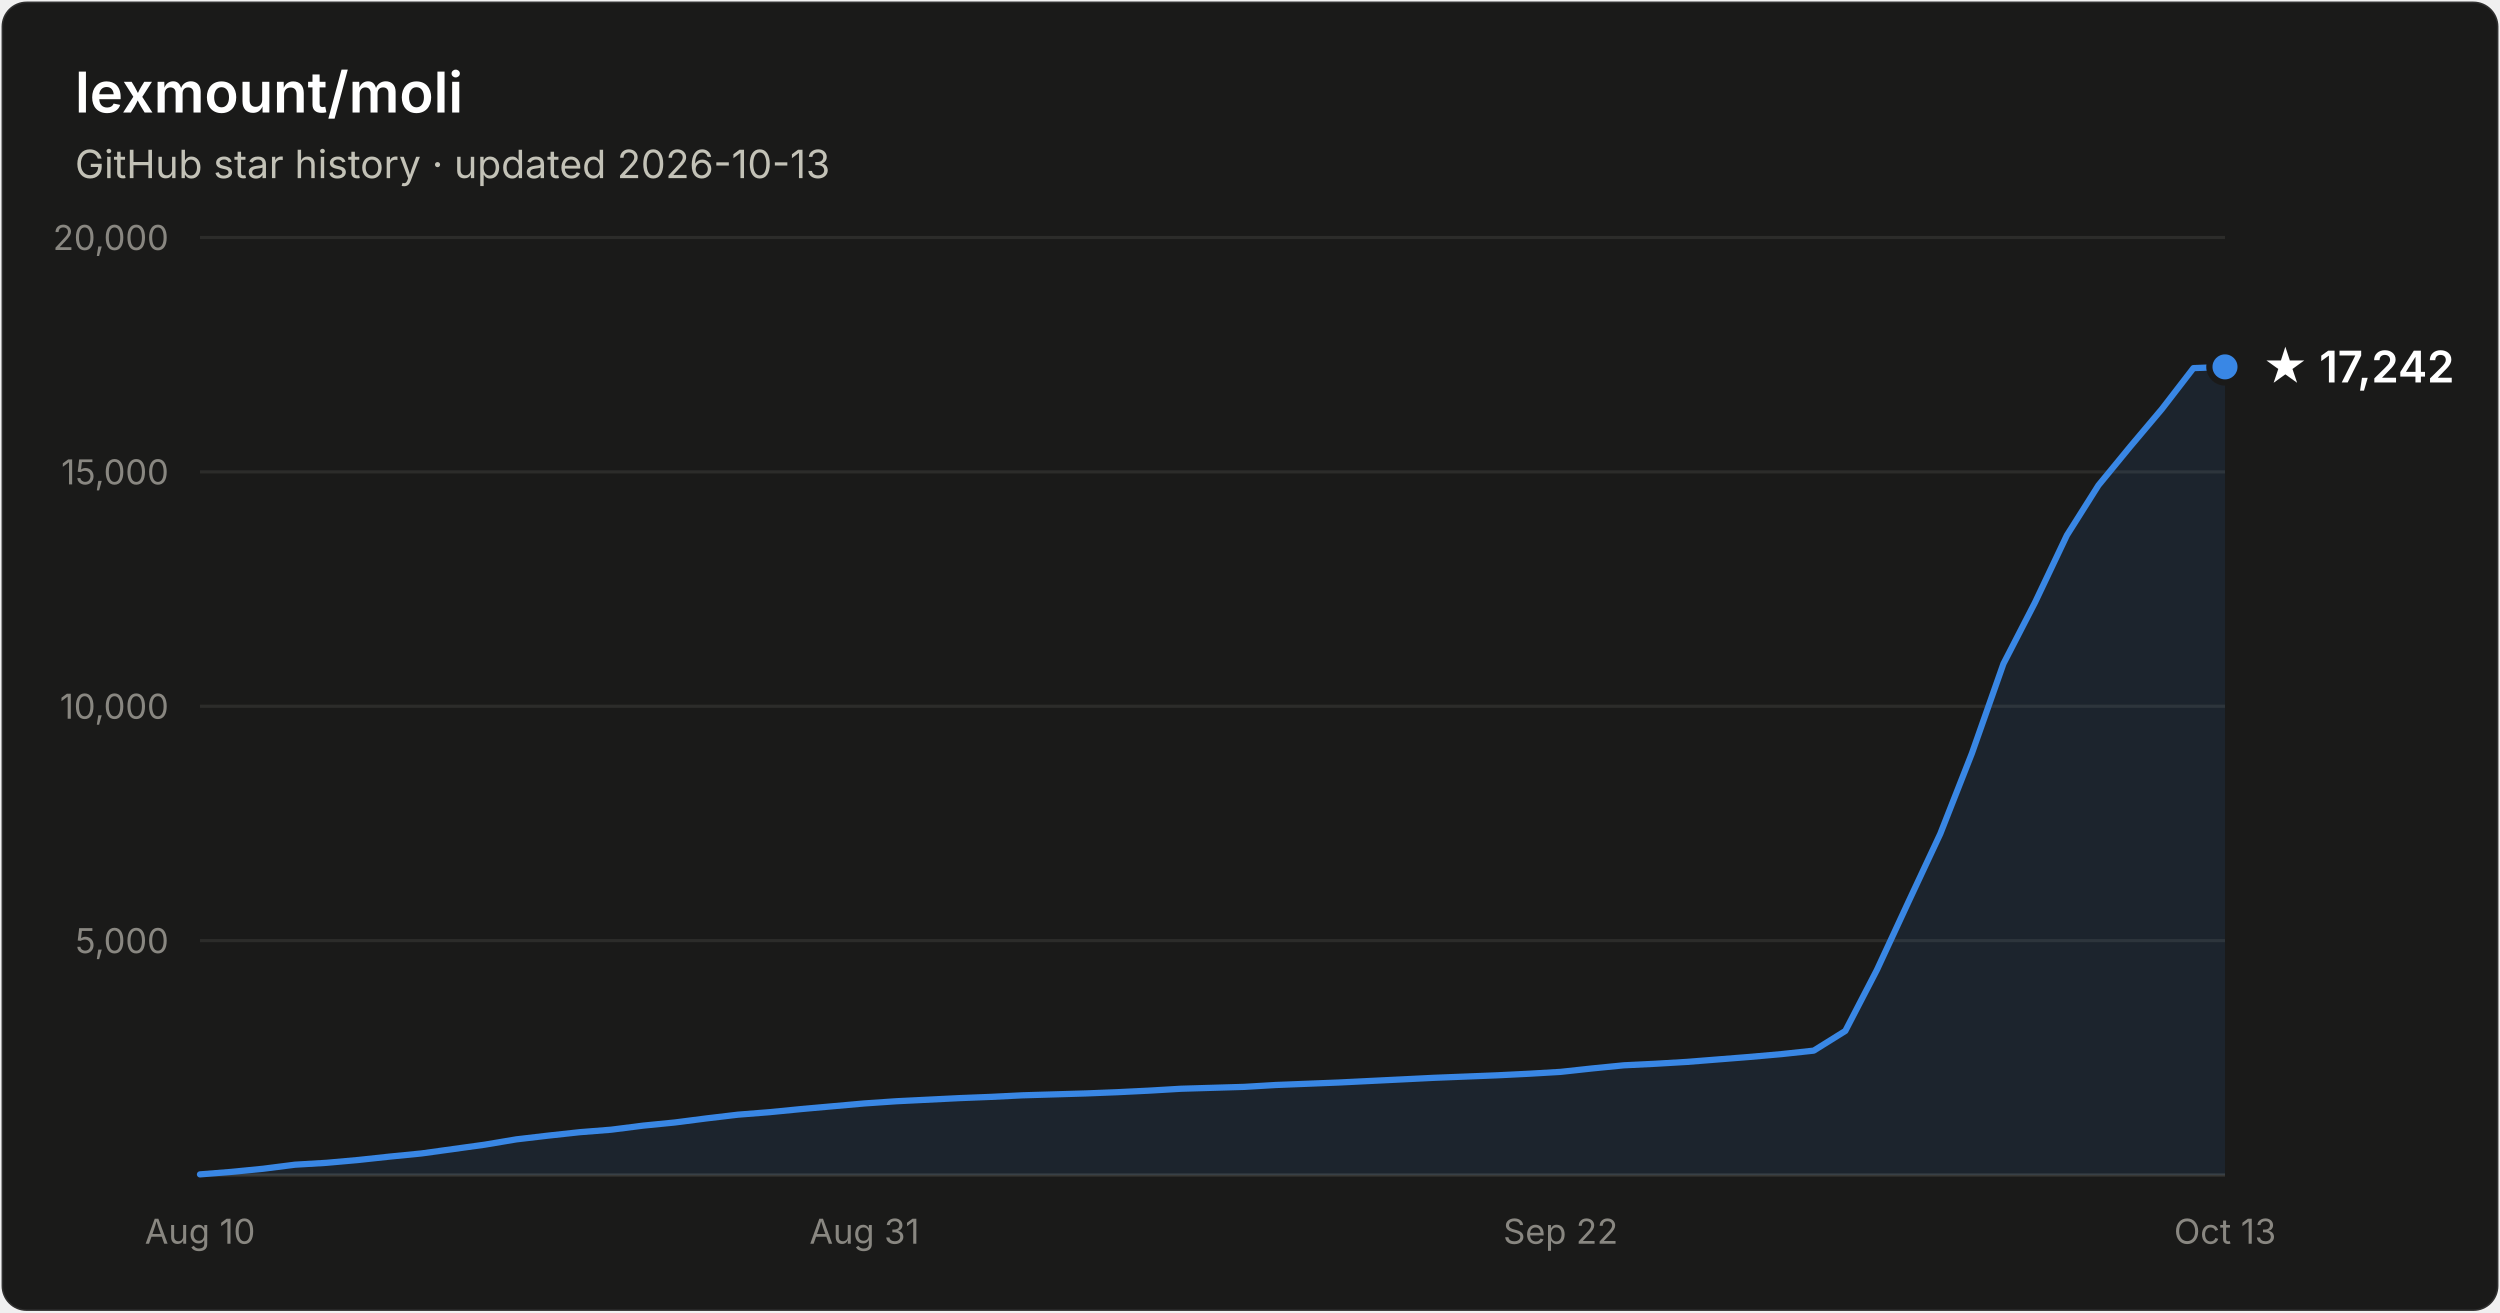
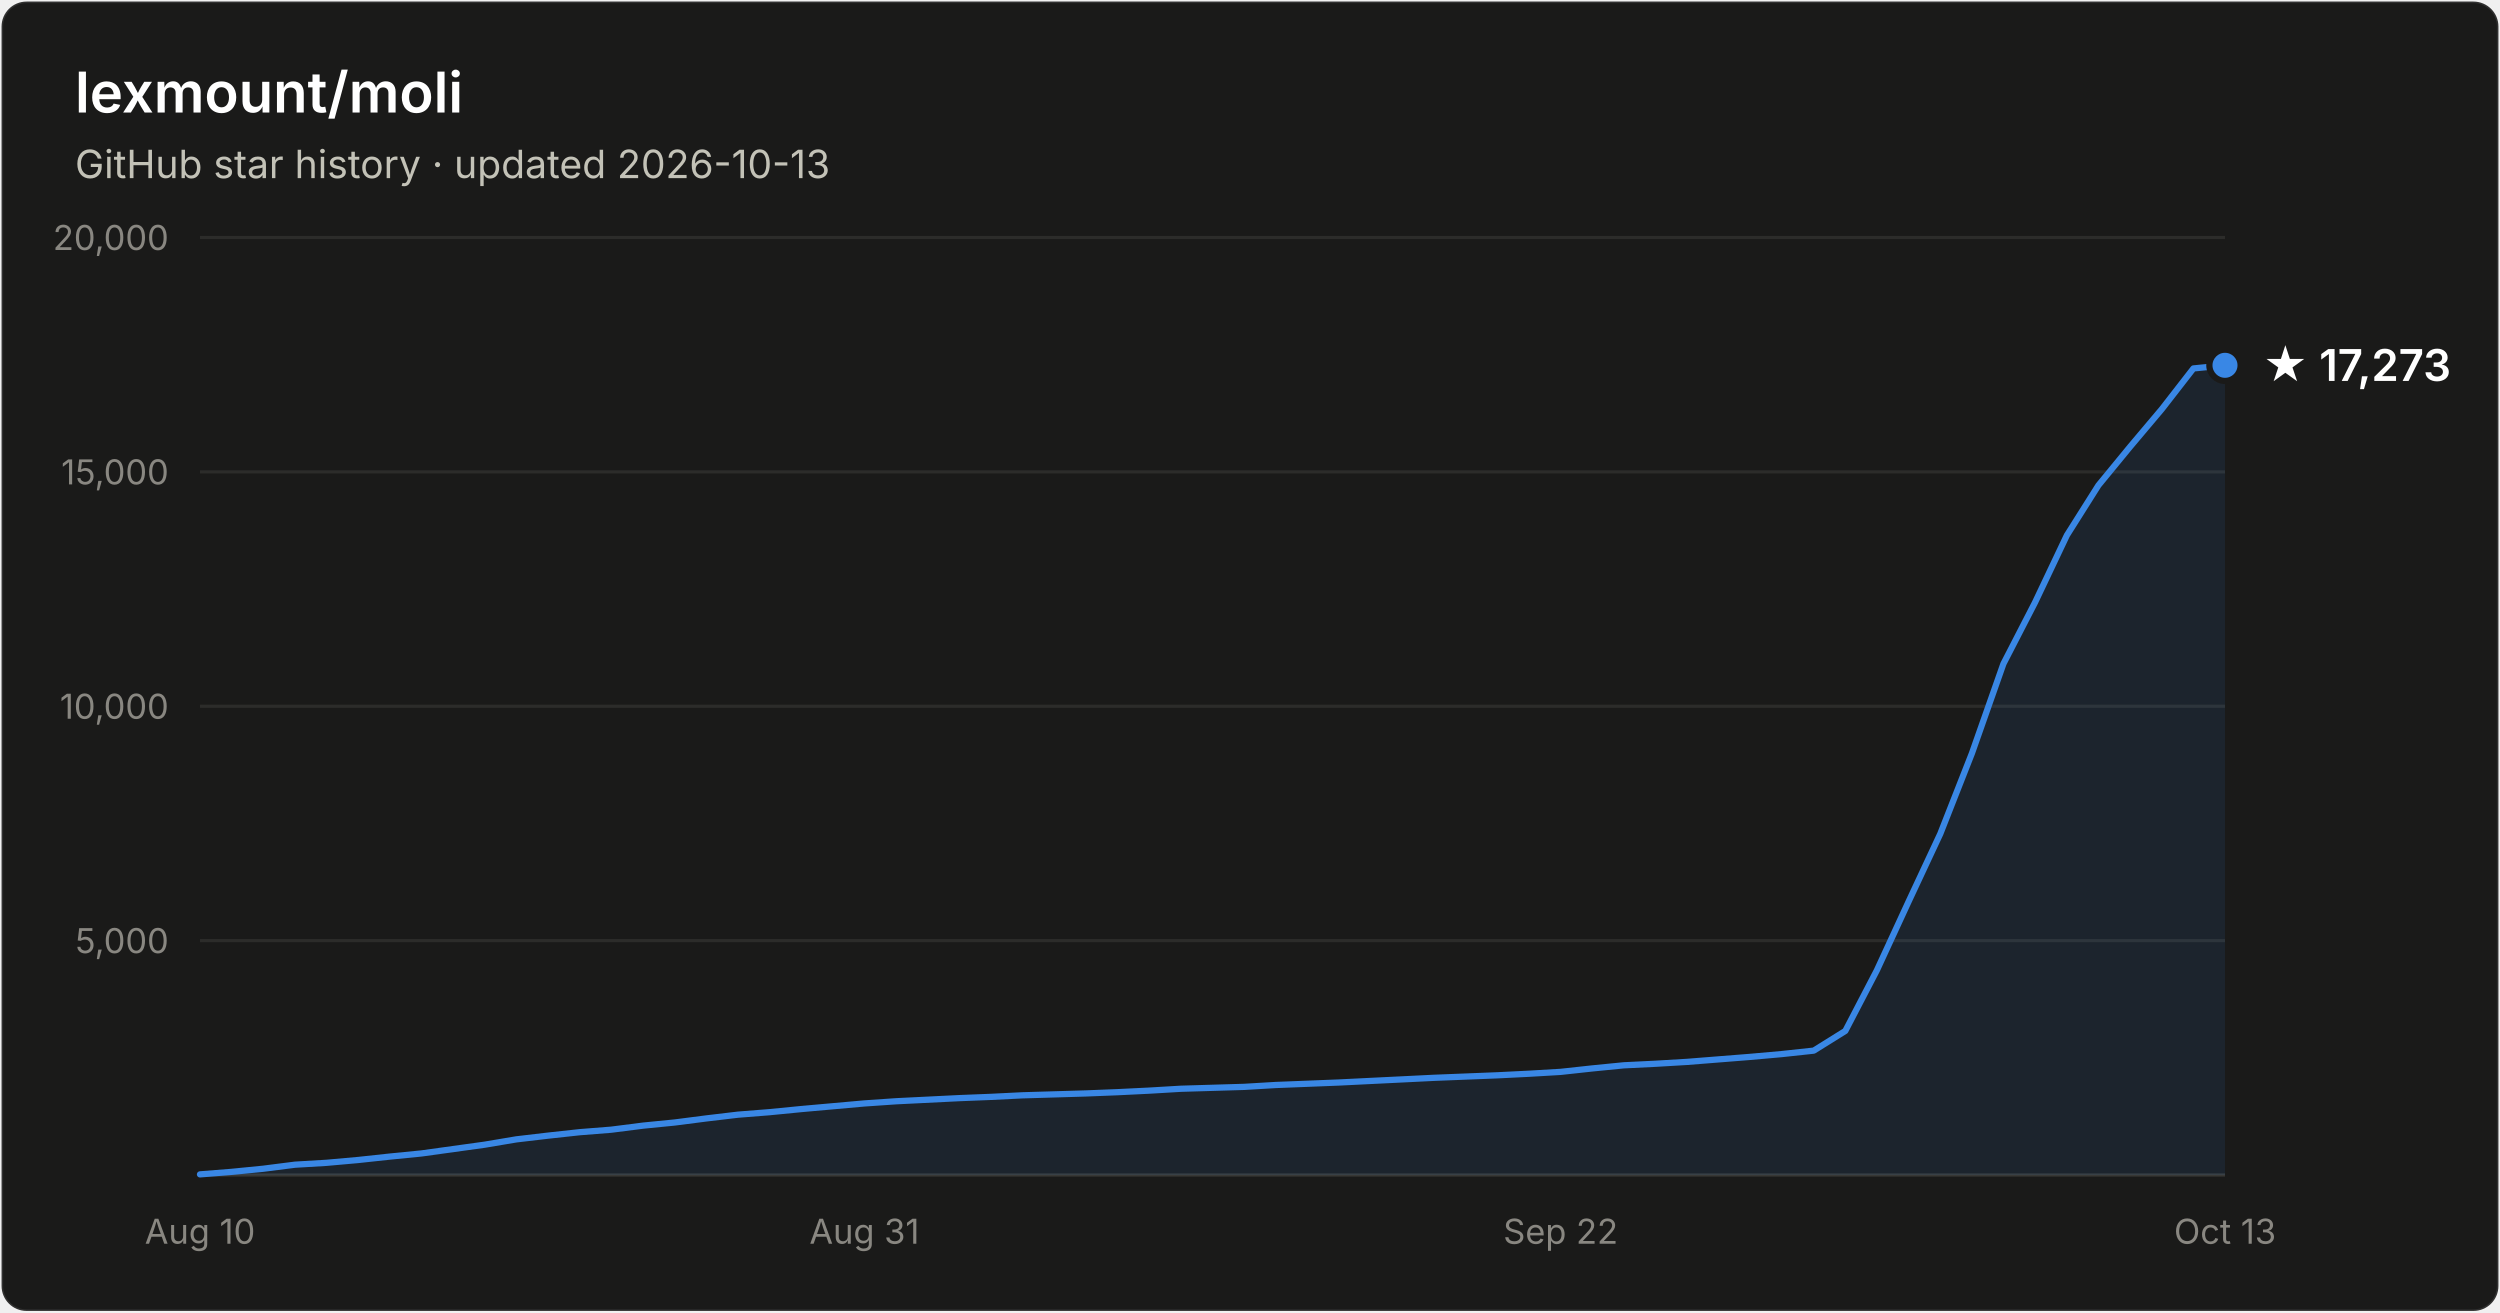
- <svg xmlns="http://www.w3.org/2000/svg" width="800" height="420" viewBox="0 0 800 420" font-family="system-ui, -apple-system, Segoe UI, sans-serif" role="img" aria-label="Star history of lexmount/moli: 17,242 stars as of 2026-10-13">
+ <svg xmlns="http://www.w3.org/2000/svg" width="800" height="420" viewBox="0 0 800 420" font-family="system-ui, -apple-system, Segoe UI, sans-serif" role="img" aria-label="Star history of lexmount/moli: 17,273 stars as of 2026-10-13">
  <rect x="0.5" y="0.5" width="799" height="419" rx="8" fill="#1a1a19" stroke="rgba(255,255,255,0.10)" />
  <text x="24" y="36" fill="#ffffff" font-size="18" font-weight="600">lexmount/moli</text>
  <text x="24" y="57" fill="#c3c2b7" font-size="12.5">GitHub star history · updated 2026-10-13</text>
  <line x1="64" y1="301.0" x2="712" y2="301.0" stroke="#2c2c2a" stroke-width="1" />
  <text x="54" y="305.0" text-anchor="end" fill="#898781" font-size="11" style="font-variant-numeric:tabular-nums">5,000</text>
  <line x1="64" y1="226.0" x2="712" y2="226.0" stroke="#2c2c2a" stroke-width="1" />
  <text x="54" y="230.0" text-anchor="end" fill="#898781" font-size="11" style="font-variant-numeric:tabular-nums">10,000</text>
  <line x1="64" y1="151.0" x2="712" y2="151.0" stroke="#2c2c2a" stroke-width="1" />
  <text x="54" y="155.0" text-anchor="end" fill="#898781" font-size="11" style="font-variant-numeric:tabular-nums">15,000</text>
  <line x1="64" y1="76.0" x2="712" y2="76.0" stroke="#2c2c2a" stroke-width="1" />
  <text x="54" y="80.0" text-anchor="end" fill="#898781" font-size="11" style="font-variant-numeric:tabular-nums">20,000</text>
  <line x1="64" y1="376" x2="712" y2="376" stroke="#383835" stroke-width="1" />
  <text x="64.0" y="398" text-anchor="middle" fill="#898781" font-size="11" style="font-variant-numeric:tabular-nums">Aug 10</text>
  <text x="276.6" y="398" text-anchor="middle" fill="#898781" font-size="11" style="font-variant-numeric:tabular-nums">Aug 31</text>
  <text x="499.4" y="398" text-anchor="middle" fill="#898781" font-size="11" style="font-variant-numeric:tabular-nums">Sep 22</text>
  <text x="712.0" y="398" text-anchor="middle" fill="#898781" font-size="11" style="font-variant-numeric:tabular-nums">Oct 13</text>
-   <path d="M64.0 375.8 L74.1 375.0 L84.2 374.0 L94.4 372.7 L104.5 372.1 L114.6 371.2 L124.8 370.1 L134.9 369.1 L145.0 367.7 L155.1 366.3 L165.2 364.6 L175.4 363.4 L185.5 362.3 L195.6 361.5 L205.8 360.2 L215.9 359.2 L226.0 357.9 L236.1 356.7 L246.2 355.9 L256.4 354.9 L266.5 354.0 L276.6 353.1 L286.8 352.4 L296.9 351.9 L307.0 351.4 L317.1 351.0 L327.2 350.5 L337.4 350.2 L347.5 349.9 L357.6 349.5 L367.8 349.0 L377.9 348.4 L388.0 348.1 L398.1 347.8 L408.2 347.2 L418.4 346.8 L428.5 346.4 L438.6 345.9 L448.8 345.4 L458.9 344.9 L469.0 344.5 L479.1 344.1 L489.2 343.6 L499.4 343.0 L509.5 341.9 L519.6 340.9 L529.8 340.4 L539.9 339.8 L550.0 339.0 L560.1 338.2 L570.2 337.3 L580.4 336.2 L590.5 329.9 L600.6 310.4 L610.8 288.4 L620.9 266.8 L631.0 241.1 L641.1 212.4 L651.2 192.8 L661.4 171.3 L671.5 155.3 L681.6 143.0 L691.8 130.9 L701.9 117.8 L712.0 117.4 L712.0 376 L64.0 376 Z" fill="#3987e5" fill-opacity="0.1" />
-   <path d="M64.0 375.8 L74.1 375.0 L84.2 374.0 L94.4 372.7 L104.5 372.1 L114.6 371.2 L124.8 370.1 L134.9 369.1 L145.0 367.7 L155.1 366.3 L165.2 364.6 L175.4 363.4 L185.5 362.3 L195.6 361.5 L205.8 360.2 L215.9 359.2 L226.0 357.9 L236.1 356.7 L246.2 355.9 L256.4 354.9 L266.5 354.0 L276.6 353.1 L286.8 352.4 L296.9 351.9 L307.0 351.4 L317.1 351.0 L327.2 350.5 L337.4 350.2 L347.5 349.9 L357.6 349.5 L367.8 349.0 L377.9 348.4 L388.0 348.1 L398.1 347.8 L408.2 347.2 L418.4 346.8 L428.5 346.4 L438.6 345.9 L448.8 345.4 L458.9 344.9 L469.0 344.5 L479.1 344.1 L489.2 343.6 L499.4 343.0 L509.5 341.9 L519.6 340.9 L529.8 340.4 L539.9 339.8 L550.0 339.0 L560.1 338.2 L570.2 337.3 L580.4 336.2 L590.5 329.9 L600.6 310.4 L610.8 288.4 L620.9 266.8 L631.0 241.1 L641.1 212.4 L651.2 192.8 L661.4 171.3 L671.5 155.3 L681.6 143.0 L691.8 130.9 L701.9 117.8 L712.0 117.4" fill="none" stroke="#3987e5" stroke-width="2" stroke-linejoin="round" stroke-linecap="round" />
-   <circle cx="712.0" cy="117.4" r="5" fill="#3987e5" stroke="#1a1a19" stroke-width="2" />
-   <text x="724.0" y="122.4" fill="#ffffff" font-size="14" font-weight="600">★ 17,242</text>
+   <path d="M64.0 375.8 L74.1 375.0 L84.2 374.0 L94.4 372.7 L104.5 372.1 L114.6 371.2 L124.8 370.1 L134.9 369.1 L145.0 367.7 L155.1 366.3 L165.2 364.6 L175.4 363.4 L185.5 362.3 L195.6 361.5 L205.8 360.2 L215.9 359.2 L226.0 357.9 L236.1 356.7 L246.2 355.9 L256.4 354.9 L266.5 354.0 L276.6 353.1 L286.8 352.4 L296.9 351.9 L307.0 351.4 L317.1 351.0 L327.2 350.5 L337.4 350.2 L347.5 349.9 L357.6 349.5 L367.8 349.0 L377.9 348.4 L388.0 348.1 L398.1 347.8 L408.2 347.2 L418.4 346.8 L428.5 346.4 L438.6 345.9 L448.8 345.4 L458.9 344.9 L469.0 344.5 L479.1 344.1 L489.2 343.6 L499.4 343.0 L509.5 341.9 L519.6 340.9 L529.8 340.4 L539.9 339.8 L550.0 339.0 L560.1 338.2 L570.2 337.3 L580.4 336.2 L590.5 329.9 L600.6 310.5 L610.8 288.4 L620.9 266.8 L631.0 241.1 L641.1 212.4 L651.2 192.8 L661.4 171.3 L671.5 155.3 L681.6 143.0 L691.8 130.9 L701.9 117.9 L712.0 116.9 L712.0 376 L64.0 376 Z" fill="#3987e5" fill-opacity="0.1" />
+   <path d="M64.0 375.8 L74.1 375.0 L84.2 374.0 L94.4 372.7 L104.5 372.1 L114.6 371.2 L124.8 370.1 L134.9 369.1 L145.0 367.7 L155.1 366.3 L165.2 364.6 L175.4 363.4 L185.5 362.3 L195.6 361.5 L205.8 360.2 L215.9 359.2 L226.0 357.9 L236.1 356.7 L246.2 355.9 L256.4 354.9 L266.5 354.0 L276.6 353.1 L286.8 352.4 L296.9 351.9 L307.0 351.4 L317.1 351.0 L327.2 350.5 L337.4 350.2 L347.5 349.9 L357.6 349.5 L367.8 349.0 L377.9 348.4 L388.0 348.1 L398.1 347.8 L408.2 347.2 L418.4 346.8 L428.5 346.4 L438.6 345.9 L448.8 345.4 L458.9 344.9 L469.0 344.5 L479.1 344.1 L489.2 343.6 L499.4 343.0 L509.5 341.9 L519.6 340.9 L529.8 340.4 L539.9 339.8 L550.0 339.0 L560.1 338.2 L570.2 337.3 L580.4 336.2 L590.5 329.9 L600.6 310.5 L610.8 288.4 L620.9 266.8 L631.0 241.1 L641.1 212.4 L651.2 192.8 L661.4 171.3 L671.5 155.3 L681.6 143.0 L691.8 130.9 L701.9 117.9 L712.0 116.9" fill="none" stroke="#3987e5" stroke-width="2" stroke-linejoin="round" stroke-linecap="round" />
+   <circle cx="712.0" cy="116.9" r="5" fill="#3987e5" stroke="#1a1a19" stroke-width="2" />
+   <text x="724.0" y="121.9" fill="#ffffff" font-size="14" font-weight="600">★ 17,273</text>
</svg>
